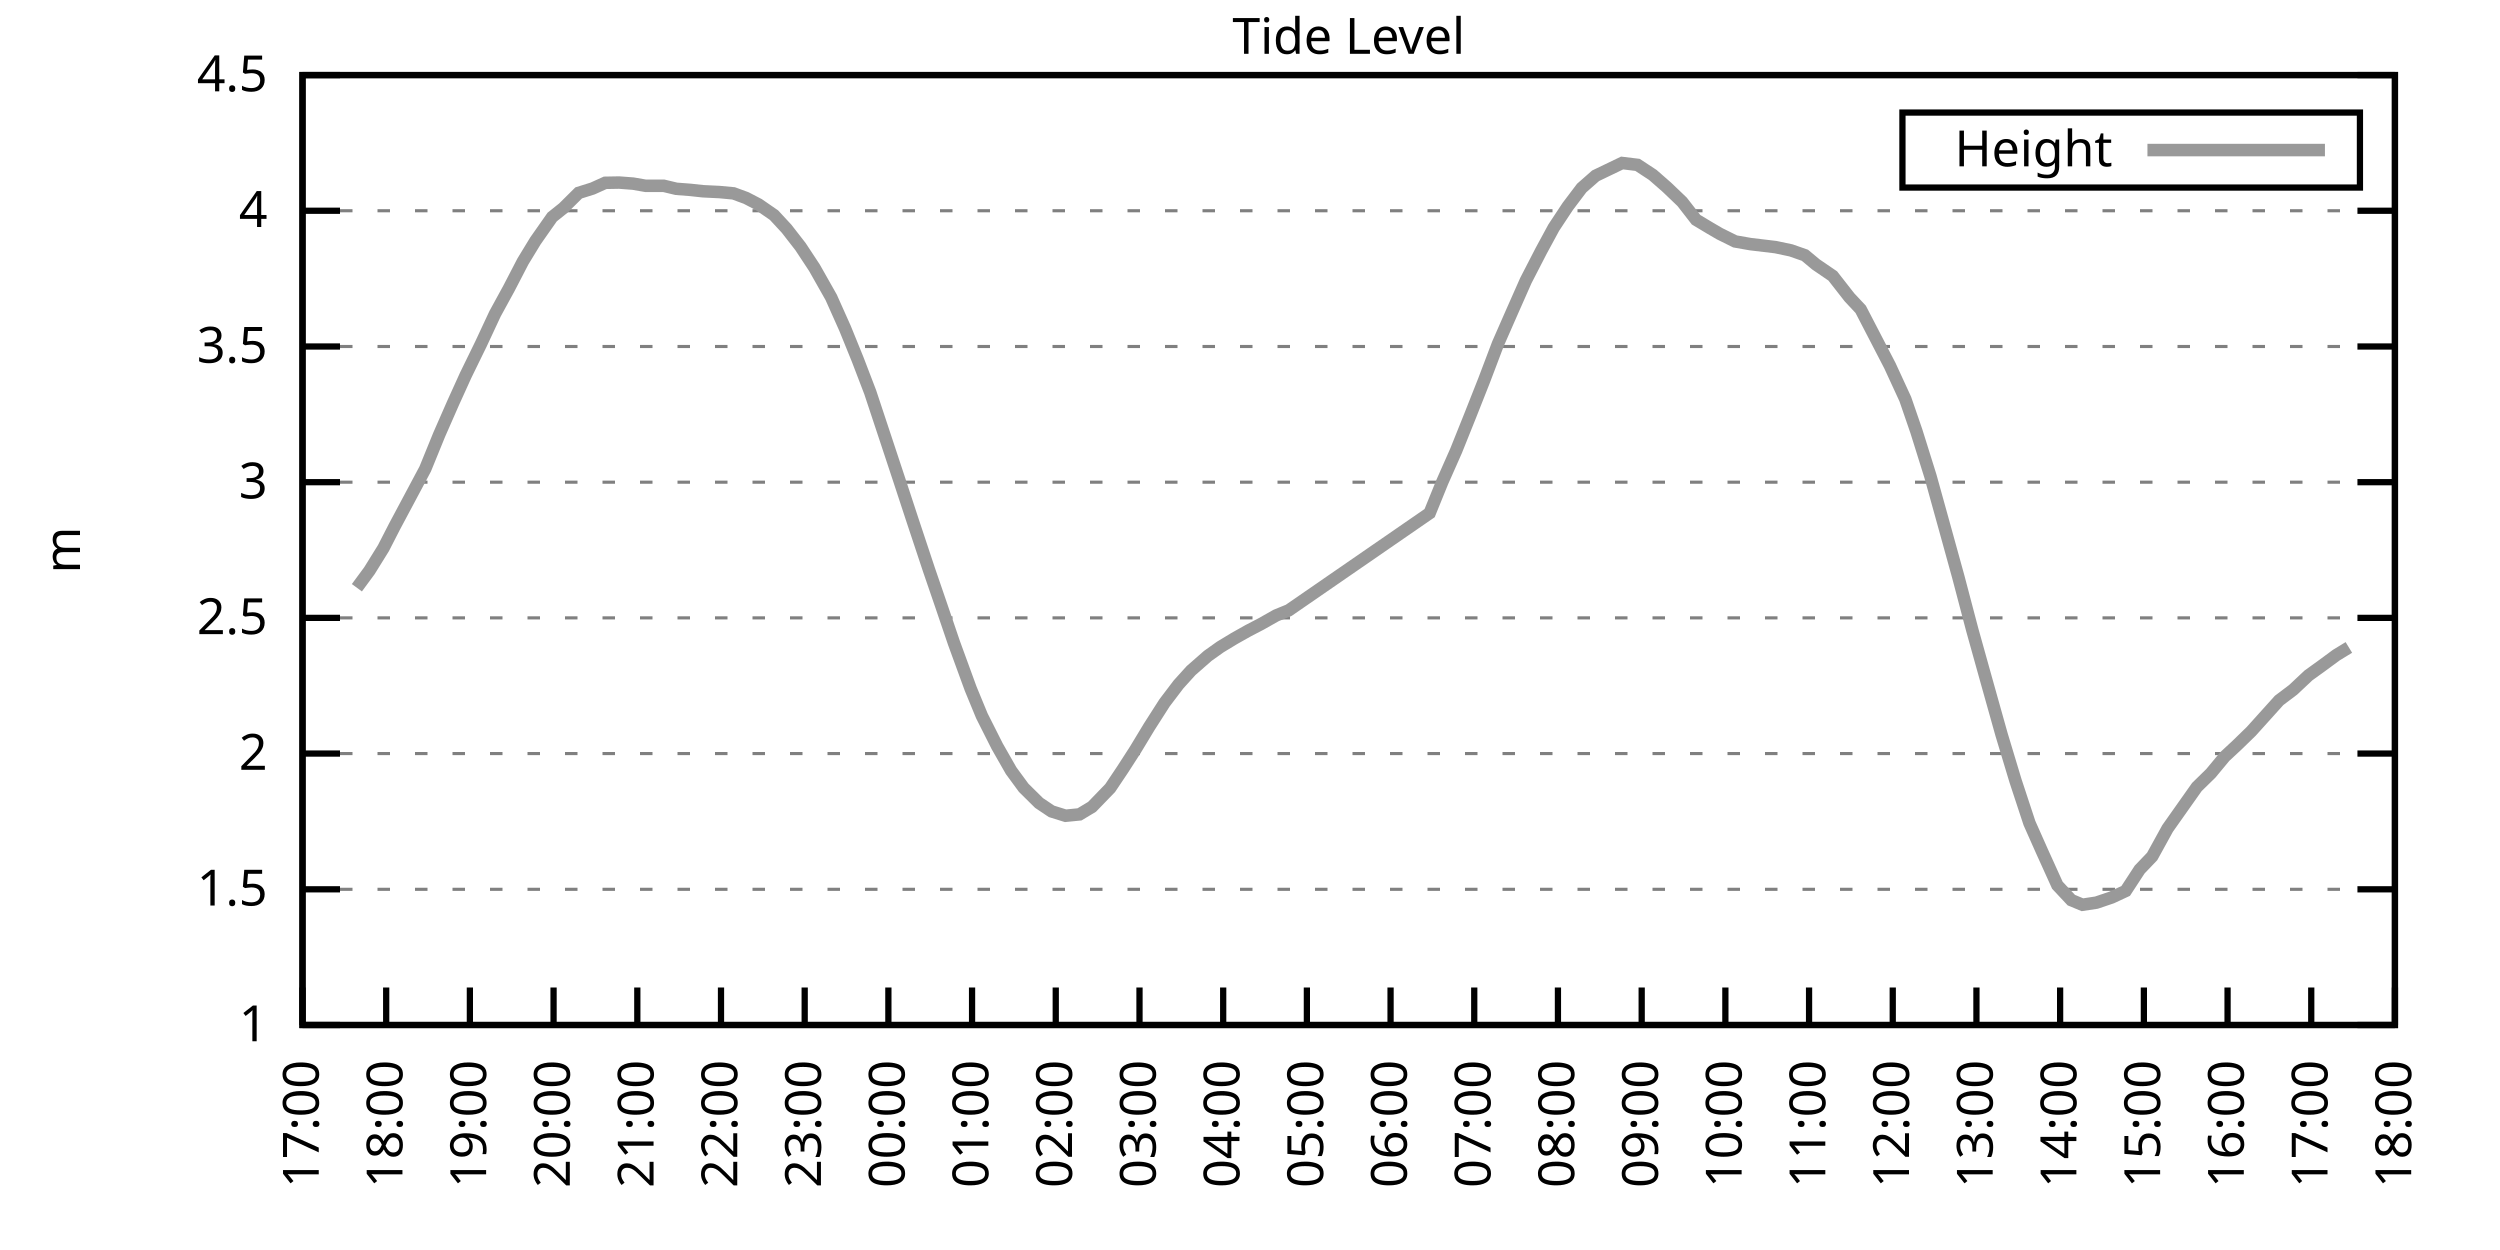
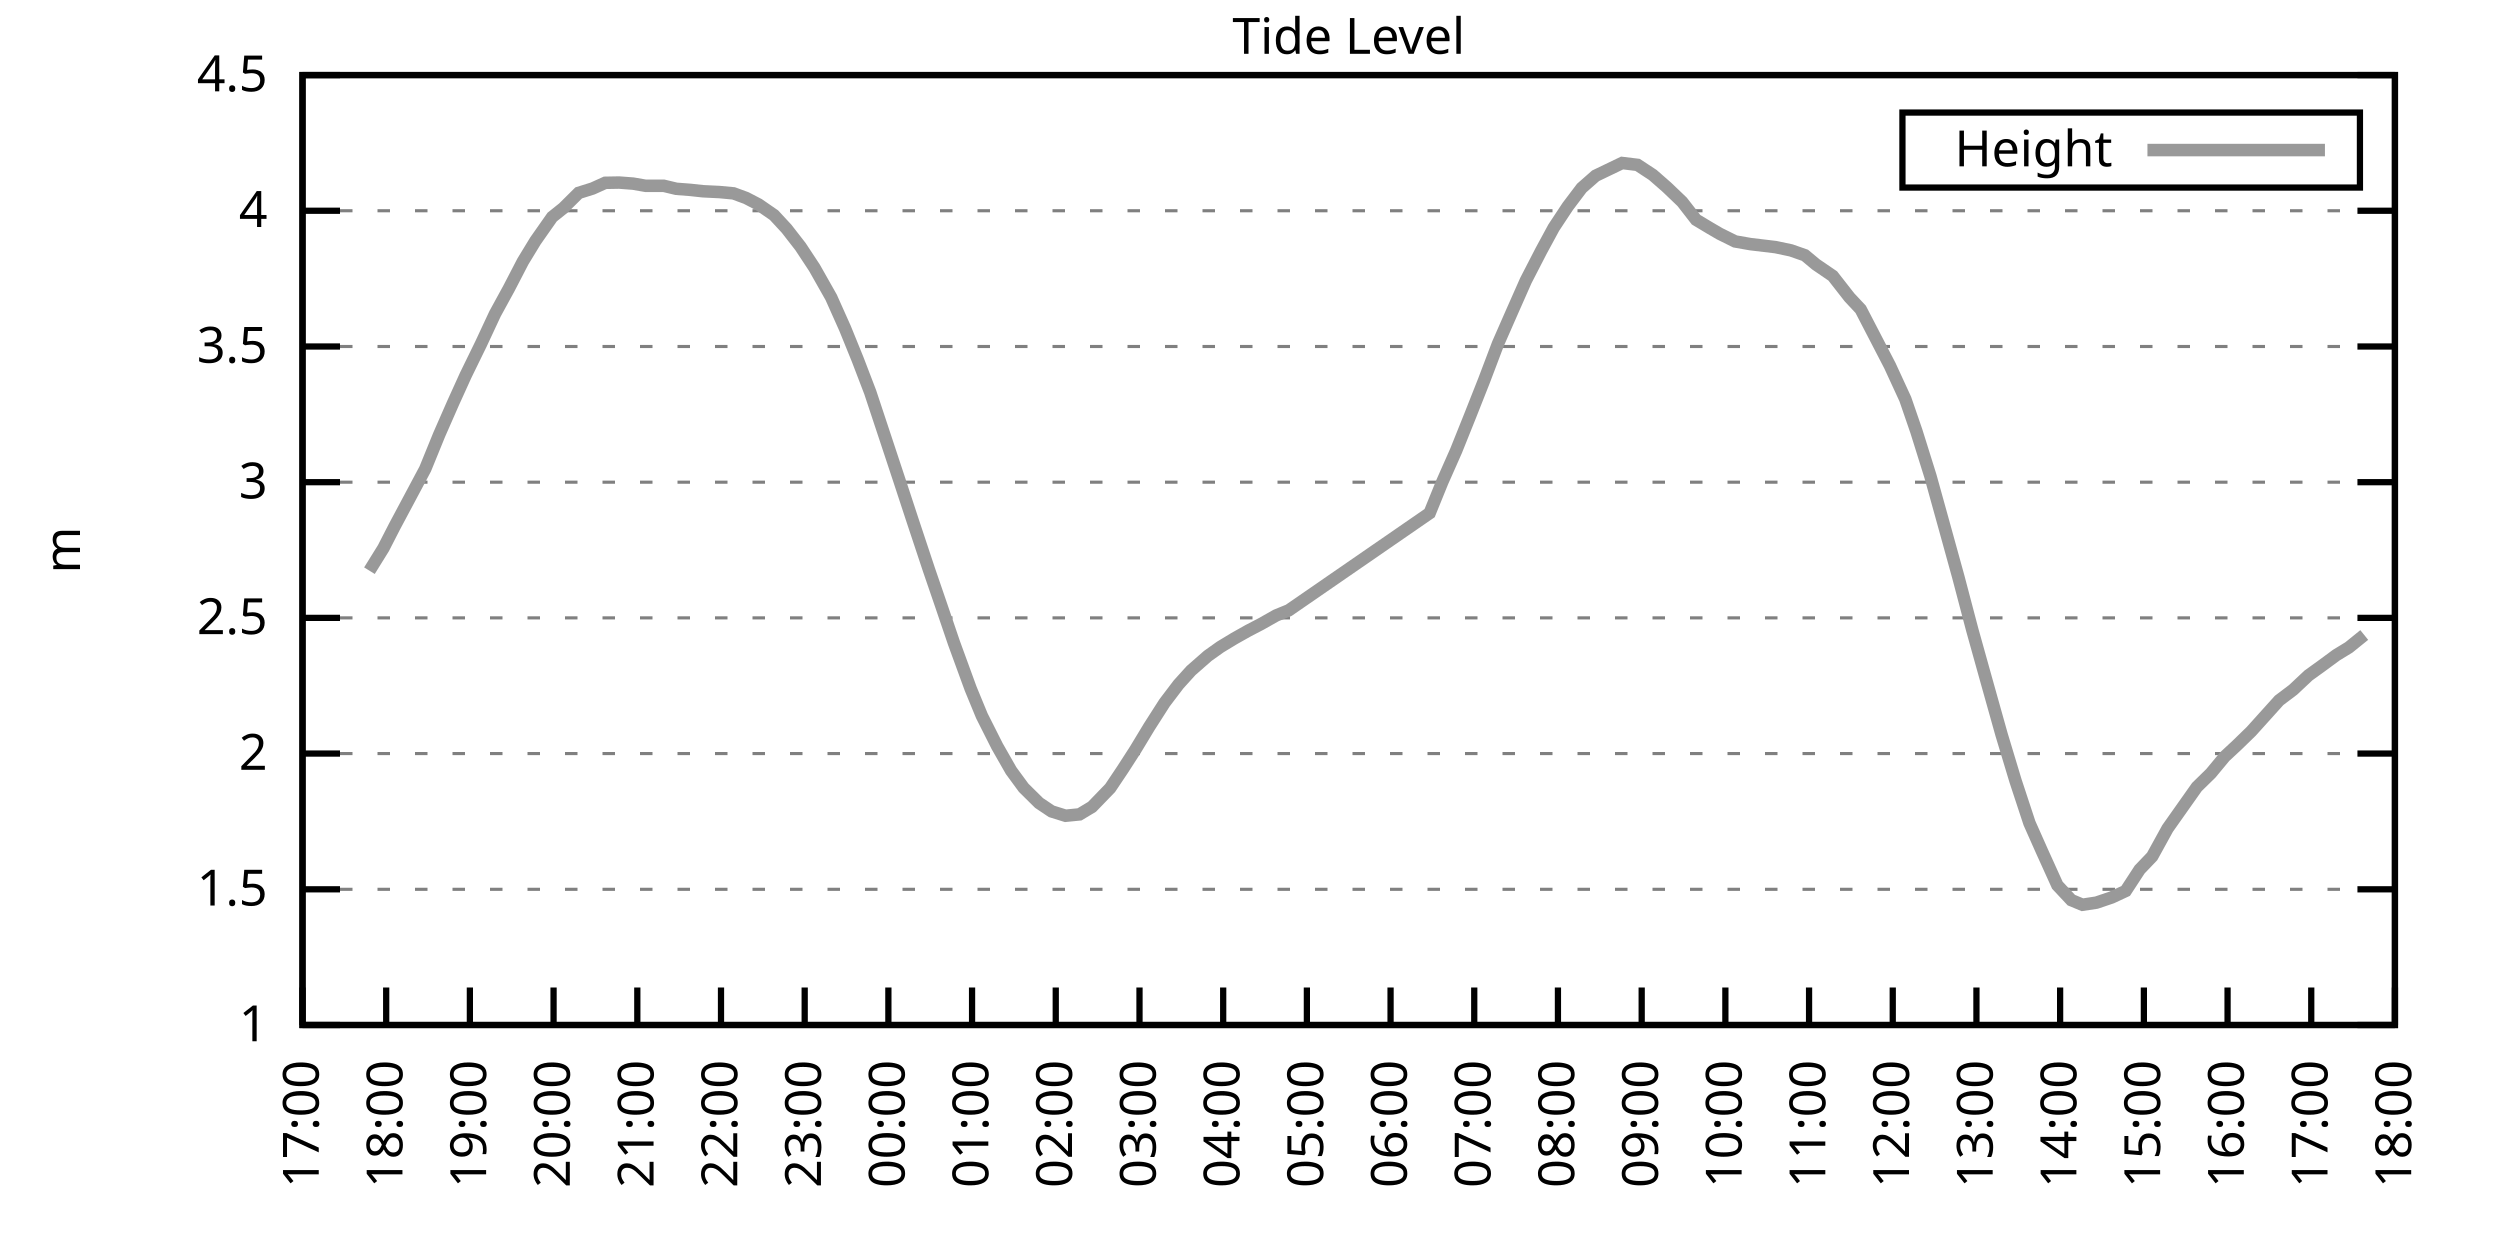
<svg xmlns="http://www.w3.org/2000/svg" xmlns:xlink="http://www.w3.org/1999/xlink" width="400" height="200" viewBox="0 0 400 200">
  <g id="gnuplot_canvas">
    <rect x="0" y="0" width="400" height="200" fill="none" />
    <defs>
      <circle id="gpDot" r="0.5" stroke-width="0.5" stroke="currentColor" />
      <path id="gpPt0" stroke-width="0.333" stroke="currentColor" d="M-1,0 h2 M0,-1 v2" />
      <path id="gpPt1" stroke-width="0.333" stroke="currentColor" d="M-1,-1 L1,1 M1,-1 L-1,1" />
      <path id="gpPt2" stroke-width="0.333" stroke="currentColor" d="M-1,0 L1,0 M0,-1 L0,1 M-1,-1 L1,1 M-1,1 L1,-1" />
      <rect id="gpPt3" stroke-width="0.333" stroke="currentColor" x="-1" y="-1" width="2" height="2" />
      <rect id="gpPt4" stroke-width="0.333" stroke="currentColor" fill="currentColor" x="-1" y="-1" width="2" height="2" />
      <circle id="gpPt5" stroke-width="0.333" stroke="currentColor" cx="0" cy="0" r="1" />
      <use xlink:href="#gpPt5" id="gpPt6" fill="currentColor" stroke="none" />
      <path id="gpPt7" stroke-width="0.333" stroke="currentColor" d="M0,-1.33 L-1.33,0.67 L1.33,0.67 z" />
      <use xlink:href="#gpPt7" id="gpPt8" fill="currentColor" stroke="none" />
      <use xlink:href="#gpPt7" id="gpPt9" stroke="currentColor" transform="rotate(180)" />
      <use xlink:href="#gpPt9" id="gpPt10" fill="currentColor" stroke="none" />
      <use xlink:href="#gpPt3" id="gpPt11" stroke="currentColor" transform="rotate(45)" />
      <use xlink:href="#gpPt11" id="gpPt12" fill="currentColor" stroke="none" />
      <path id="gpPt13" stroke-width="0.333" stroke="currentColor" d="M0,1.330 L1.265,0.411 L0.782,-1.067 L-0.782,-1.076 L-1.265,0.411 z" />
      <use xlink:href="#gpPt13" id="gpPt14" fill="currentColor" stroke="none" />
      <filter id="textbox" filterUnits="objectBoundingBox" x="0" y="0" height="1" width="1">
        <feFlood flood-color="white" flood-opacity="1" result="bgnd" />
        <feComposite in="SourceGraphic" in2="bgnd" operator="atop" />
      </filter>
      <filter id="greybox" filterUnits="objectBoundingBox" x="0" y="0" height="1" width="1">
        <feFlood flood-color="lightgrey" flood-opacity="1" result="grey" />
        <feComposite in="SourceGraphic" in2="grey" operator="atop" />
      </filter>
    </defs>
    <g fill="none" color="white" stroke="currentColor" stroke-width="1.00" stroke-linecap="butt" stroke-linejoin="miter">
</g>
    <g fill="none" color="black" stroke="currentColor" stroke-width="1.00" stroke-linecap="butt" stroke-linejoin="miter">
      <g stroke="none" shape-rendering="crispEdges">
        <polygon fill="rgb(255, 255, 255)" points="48.40,164.00 383.18,164.00 383.18,12.02 48.40,12.02 " />
      </g>
    </g>
    <g fill="none" color="black" stroke="currentColor" stroke-width="1.00" stroke-linecap="butt" stroke-linejoin="miter">
</g>
    <g fill="none" color="black" stroke="black" stroke-width="0.50" stroke-linecap="butt" stroke-linejoin="miter">
</g>
    <g fill="none" color="gray" stroke="currentColor" stroke-width="0.50" stroke-linecap="butt" stroke-linejoin="miter">
      <path stroke="gray" stroke-dasharray="2,4" class="gridline" d="M48.40,164.00 L383.19,164.00  " />
    </g>
    <g fill="none" color="gray" stroke="gray" stroke-width="1.00" stroke-linecap="butt" stroke-linejoin="miter">
</g>
    <g fill="none" color="black" stroke="currentColor" stroke-width="1.00" stroke-linecap="butt" stroke-linejoin="miter">
      <path stroke="black" d="M48.40,164.00 L54.40,164.00 M383.19,164.00 L377.19,164.00  " />
      <g transform="translate(42.80,166.60)" stroke="none" fill="black" font-family="Sans" font-size="8.00" text-anchor="end">
        <text>
          <tspan font-family="Sans"> 1</tspan>
        </text>
      </g>
    </g>
    <g fill="none" color="black" stroke="currentColor" stroke-width="1.00" stroke-linecap="butt" stroke-linejoin="miter">
</g>
    <g fill="none" color="black" stroke="black" stroke-width="0.50" stroke-linecap="butt" stroke-linejoin="miter">
</g>
    <g fill="none" color="gray" stroke="currentColor" stroke-width="0.50" stroke-linecap="butt" stroke-linejoin="miter">
      <path stroke="gray" stroke-dasharray="2,4" class="gridline" d="M48.40,142.29 L383.19,142.29  " />
    </g>
    <g fill="none" color="gray" stroke="gray" stroke-width="1.00" stroke-linecap="butt" stroke-linejoin="miter">
</g>
    <g fill="none" color="black" stroke="currentColor" stroke-width="1.00" stroke-linecap="butt" stroke-linejoin="miter">
      <path stroke="black" d="M48.40,142.29 L54.40,142.29 M383.19,142.29 L377.19,142.29  " />
      <g transform="translate(42.80,144.89)" stroke="none" fill="black" font-family="Sans" font-size="8.00" text-anchor="end">
        <text>
          <tspan font-family="Sans"> 1.5</tspan>
        </text>
      </g>
    </g>
    <g fill="none" color="black" stroke="currentColor" stroke-width="1.00" stroke-linecap="butt" stroke-linejoin="miter">
</g>
    <g fill="none" color="black" stroke="black" stroke-width="0.50" stroke-linecap="butt" stroke-linejoin="miter">
</g>
    <g fill="none" color="gray" stroke="currentColor" stroke-width="0.50" stroke-linecap="butt" stroke-linejoin="miter">
      <path stroke="gray" stroke-dasharray="2,4" class="gridline" d="M48.40,120.57 L383.19,120.57  " />
    </g>
    <g fill="none" color="gray" stroke="gray" stroke-width="1.00" stroke-linecap="butt" stroke-linejoin="miter">
</g>
    <g fill="none" color="black" stroke="currentColor" stroke-width="1.00" stroke-linecap="butt" stroke-linejoin="miter">
      <path stroke="black" d="M48.40,120.57 L54.40,120.57 M383.19,120.57 L377.19,120.57  " />
      <g transform="translate(42.80,123.17)" stroke="none" fill="black" font-family="Sans" font-size="8.00" text-anchor="end">
        <text>
          <tspan font-family="Sans"> 2</tspan>
        </text>
      </g>
    </g>
    <g fill="none" color="black" stroke="currentColor" stroke-width="1.00" stroke-linecap="butt" stroke-linejoin="miter">
</g>
    <g fill="none" color="black" stroke="black" stroke-width="0.50" stroke-linecap="butt" stroke-linejoin="miter">
</g>
    <g fill="none" color="gray" stroke="currentColor" stroke-width="0.50" stroke-linecap="butt" stroke-linejoin="miter">
      <path stroke="gray" stroke-dasharray="2,4" class="gridline" d="M48.40,98.86 L383.19,98.86  " />
    </g>
    <g fill="none" color="gray" stroke="gray" stroke-width="1.00" stroke-linecap="butt" stroke-linejoin="miter">
</g>
    <g fill="none" color="black" stroke="currentColor" stroke-width="1.00" stroke-linecap="butt" stroke-linejoin="miter">
      <path stroke="black" d="M48.40,98.86 L54.40,98.86 M383.19,98.86 L377.19,98.86  " />
      <g transform="translate(42.80,101.46)" stroke="none" fill="black" font-family="Sans" font-size="8.00" text-anchor="end">
        <text>
          <tspan font-family="Sans"> 2.5</tspan>
        </text>
      </g>
    </g>
    <g fill="none" color="black" stroke="currentColor" stroke-width="1.00" stroke-linecap="butt" stroke-linejoin="miter">
</g>
    <g fill="none" color="black" stroke="black" stroke-width="0.50" stroke-linecap="butt" stroke-linejoin="miter">
</g>
    <g fill="none" color="gray" stroke="currentColor" stroke-width="0.50" stroke-linecap="butt" stroke-linejoin="miter">
      <path stroke="gray" stroke-dasharray="2,4" class="gridline" d="M48.40,77.15 L383.19,77.15  " />
    </g>
    <g fill="none" color="gray" stroke="gray" stroke-width="1.00" stroke-linecap="butt" stroke-linejoin="miter">
</g>
    <g fill="none" color="black" stroke="currentColor" stroke-width="1.00" stroke-linecap="butt" stroke-linejoin="miter">
      <path stroke="black" d="M48.40,77.15 L54.40,77.15 M383.19,77.15 L377.19,77.15  " />
      <g transform="translate(42.80,79.75)" stroke="none" fill="black" font-family="Sans" font-size="8.00" text-anchor="end">
        <text>
          <tspan font-family="Sans"> 3</tspan>
        </text>
      </g>
    </g>
    <g fill="none" color="black" stroke="currentColor" stroke-width="1.00" stroke-linecap="butt" stroke-linejoin="miter">
</g>
    <g fill="none" color="black" stroke="black" stroke-width="0.50" stroke-linecap="butt" stroke-linejoin="miter">
</g>
    <g fill="none" color="gray" stroke="currentColor" stroke-width="0.50" stroke-linecap="butt" stroke-linejoin="miter">
      <path stroke="gray" stroke-dasharray="2,4" class="gridline" d="M48.40,55.44 L383.19,55.44  " />
    </g>
    <g fill="none" color="gray" stroke="gray" stroke-width="1.00" stroke-linecap="butt" stroke-linejoin="miter">
</g>
    <g fill="none" color="black" stroke="currentColor" stroke-width="1.00" stroke-linecap="butt" stroke-linejoin="miter">
      <path stroke="black" d="M48.40,55.44 L54.40,55.44 M383.19,55.44 L377.19,55.44  " />
      <g transform="translate(42.80,58.04)" stroke="none" fill="black" font-family="Sans" font-size="8.00" text-anchor="end">
        <text>
          <tspan font-family="Sans"> 3.5</tspan>
        </text>
      </g>
    </g>
    <g fill="none" color="black" stroke="currentColor" stroke-width="1.00" stroke-linecap="butt" stroke-linejoin="miter">
</g>
    <g fill="none" color="black" stroke="black" stroke-width="0.50" stroke-linecap="butt" stroke-linejoin="miter">
</g>
    <g fill="none" color="gray" stroke="currentColor" stroke-width="0.50" stroke-linecap="butt" stroke-linejoin="miter">
      <path stroke="gray" stroke-dasharray="2,4" class="gridline" d="M48.40,33.72 L383.19,33.72  " />
    </g>
    <g fill="none" color="gray" stroke="gray" stroke-width="1.00" stroke-linecap="butt" stroke-linejoin="miter">
</g>
    <g fill="none" color="black" stroke="currentColor" stroke-width="1.00" stroke-linecap="butt" stroke-linejoin="miter">
      <path stroke="black" d="M48.40,33.72 L54.40,33.72 M383.19,33.72 L377.19,33.72  " />
      <g transform="translate(42.80,36.32)" stroke="none" fill="black" font-family="Sans" font-size="8.00" text-anchor="end">
        <text>
          <tspan font-family="Sans"> 4</tspan>
        </text>
      </g>
    </g>
    <g fill="none" color="black" stroke="currentColor" stroke-width="1.00" stroke-linecap="butt" stroke-linejoin="miter">
</g>
    <g fill="none" color="black" stroke="black" stroke-width="0.50" stroke-linecap="butt" stroke-linejoin="miter">
</g>
    <g fill="none" color="gray" stroke="currentColor" stroke-width="0.50" stroke-linecap="butt" stroke-linejoin="miter">
      <path stroke="gray" stroke-dasharray="2,4" class="gridline" d="M48.40,12.01 L383.19,12.01  " />
    </g>
    <g fill="none" color="gray" stroke="gray" stroke-width="1.00" stroke-linecap="butt" stroke-linejoin="miter">
</g>
    <g fill="none" color="black" stroke="currentColor" stroke-width="1.00" stroke-linecap="butt" stroke-linejoin="miter">
      <path stroke="black" d="M48.40,12.01 L54.40,12.01 M383.19,12.01 L377.19,12.01  " />
      <g transform="translate(42.80,14.61)" stroke="none" fill="black" font-family="Sans" font-size="8.00" text-anchor="end">
        <text>
          <tspan font-family="Sans"> 4.5</tspan>
        </text>
      </g>
    </g>
    <g fill="none" color="black" stroke="currentColor" stroke-width="1.00" stroke-linecap="butt" stroke-linejoin="miter">
      <path stroke="black" d="M48.40,164.00 L48.40,158.00  " />
      <g transform="translate(51.00,169.60) rotate(270.00)" stroke="none" fill="black" font-family="Sans" font-size="8.00" text-anchor="end">
        <text>
          <tspan font-family="Sans">17:00</tspan>
        </text>
      </g>
    </g>
    <g fill="none" color="black" stroke="currentColor" stroke-width="1.00" stroke-linecap="butt" stroke-linejoin="miter">
      <path stroke="black" d="M61.79,164.00 L61.79,158.00  " />
      <g transform="translate(64.39,169.60) rotate(270.00)" stroke="none" fill="black" font-family="Sans" font-size="8.00" text-anchor="end">
        <text>
          <tspan font-family="Sans">18:00</tspan>
        </text>
      </g>
    </g>
    <g fill="none" color="black" stroke="currentColor" stroke-width="1.00" stroke-linecap="butt" stroke-linejoin="miter">
      <path stroke="black" d="M75.18,164.00 L75.18,158.00  " />
      <g transform="translate(77.78,169.60) rotate(270.00)" stroke="none" fill="black" font-family="Sans" font-size="8.00" text-anchor="end">
        <text>
          <tspan font-family="Sans">19:00</tspan>
        </text>
      </g>
    </g>
    <g fill="none" color="black" stroke="currentColor" stroke-width="1.00" stroke-linecap="butt" stroke-linejoin="miter">
      <path stroke="black" d="M88.57,164.00 L88.57,158.00  " />
      <g transform="translate(91.17,169.60) rotate(270.00)" stroke="none" fill="black" font-family="Sans" font-size="8.00" text-anchor="end">
        <text>
          <tspan font-family="Sans">20:00</tspan>
        </text>
      </g>
    </g>
    <g fill="none" color="black" stroke="currentColor" stroke-width="1.00" stroke-linecap="butt" stroke-linejoin="miter">
      <path stroke="black" d="M101.97,164.00 L101.97,158.00  " />
      <g transform="translate(104.57,169.60) rotate(270.00)" stroke="none" fill="black" font-family="Sans" font-size="8.00" text-anchor="end">
        <text>
          <tspan font-family="Sans">21:00</tspan>
        </text>
      </g>
    </g>
    <g fill="none" color="black" stroke="currentColor" stroke-width="1.00" stroke-linecap="butt" stroke-linejoin="miter">
      <path stroke="black" d="M115.36,164.00 L115.36,158.00  " />
      <g transform="translate(117.96,169.60) rotate(270.00)" stroke="none" fill="black" font-family="Sans" font-size="8.00" text-anchor="end">
        <text>
          <tspan font-family="Sans">22:00</tspan>
        </text>
      </g>
    </g>
    <g fill="none" color="black" stroke="currentColor" stroke-width="1.00" stroke-linecap="butt" stroke-linejoin="miter">
      <path stroke="black" d="M128.75,164.00 L128.75,158.00  " />
      <g transform="translate(131.35,169.60) rotate(270.00)" stroke="none" fill="black" font-family="Sans" font-size="8.00" text-anchor="end">
        <text>
          <tspan font-family="Sans">23:00</tspan>
        </text>
      </g>
    </g>
    <g fill="none" color="black" stroke="currentColor" stroke-width="1.00" stroke-linecap="butt" stroke-linejoin="miter">
      <path stroke="black" d="M142.14,164.00 L142.14,158.00  " />
      <g transform="translate(144.74,169.60) rotate(270.00)" stroke="none" fill="black" font-family="Sans" font-size="8.00" text-anchor="end">
        <text>
          <tspan font-family="Sans">00:00</tspan>
        </text>
      </g>
    </g>
    <g fill="none" color="black" stroke="currentColor" stroke-width="1.00" stroke-linecap="butt" stroke-linejoin="miter">
      <path stroke="black" d="M155.53,164.00 L155.53,158.00  " />
      <g transform="translate(158.13,169.60) rotate(270.00)" stroke="none" fill="black" font-family="Sans" font-size="8.00" text-anchor="end">
        <text>
          <tspan font-family="Sans">01:00</tspan>
        </text>
      </g>
    </g>
    <g fill="none" color="black" stroke="currentColor" stroke-width="1.00" stroke-linecap="butt" stroke-linejoin="miter">
      <path stroke="black" d="M168.92,164.00 L168.92,158.00  " />
      <g transform="translate(171.52,169.60) rotate(270.00)" stroke="none" fill="black" font-family="Sans" font-size="8.00" text-anchor="end">
        <text>
          <tspan font-family="Sans">02:00</tspan>
        </text>
      </g>
    </g>
    <g fill="none" color="black" stroke="currentColor" stroke-width="1.00" stroke-linecap="butt" stroke-linejoin="miter">
      <path stroke="black" d="M182.32,164.00 L182.32,158.00  " />
      <g transform="translate(184.92,169.60) rotate(270.00)" stroke="none" fill="black" font-family="Sans" font-size="8.00" text-anchor="end">
        <text>
          <tspan font-family="Sans">03:00</tspan>
        </text>
      </g>
    </g>
    <g fill="none" color="black" stroke="currentColor" stroke-width="1.00" stroke-linecap="butt" stroke-linejoin="miter">
      <path stroke="black" d="M195.71,164.00 L195.71,158.00  " />
      <g transform="translate(198.31,169.60) rotate(270.00)" stroke="none" fill="black" font-family="Sans" font-size="8.00" text-anchor="end">
        <text>
          <tspan font-family="Sans">04:00</tspan>
        </text>
      </g>
    </g>
    <g fill="none" color="black" stroke="currentColor" stroke-width="1.00" stroke-linecap="butt" stroke-linejoin="miter">
      <path stroke="black" d="M209.10,164.00 L209.10,158.00  " />
      <g transform="translate(211.70,169.60) rotate(270.00)" stroke="none" fill="black" font-family="Sans" font-size="8.00" text-anchor="end">
        <text>
          <tspan font-family="Sans">05:00</tspan>
        </text>
      </g>
    </g>
    <g fill="none" color="black" stroke="currentColor" stroke-width="1.00" stroke-linecap="butt" stroke-linejoin="miter">
      <path stroke="black" d="M222.49,164.00 L222.49,158.00  " />
      <g transform="translate(225.09,169.60) rotate(270.00)" stroke="none" fill="black" font-family="Sans" font-size="8.00" text-anchor="end">
        <text>
          <tspan font-family="Sans">06:00</tspan>
        </text>
      </g>
    </g>
    <g fill="none" color="black" stroke="currentColor" stroke-width="1.00" stroke-linecap="butt" stroke-linejoin="miter">
      <path stroke="black" d="M235.88,164.00 L235.88,158.00  " />
      <g transform="translate(238.48,169.60) rotate(270.00)" stroke="none" fill="black" font-family="Sans" font-size="8.00" text-anchor="end">
        <text>
          <tspan font-family="Sans">07:00</tspan>
        </text>
      </g>
    </g>
    <g fill="none" color="black" stroke="currentColor" stroke-width="1.00" stroke-linecap="butt" stroke-linejoin="miter">
      <path stroke="black" d="M249.27,164.00 L249.27,158.00  " />
      <g transform="translate(251.87,169.60) rotate(270.00)" stroke="none" fill="black" font-family="Sans" font-size="8.00" text-anchor="end">
        <text>
          <tspan font-family="Sans">08:00</tspan>
        </text>
      </g>
    </g>
    <g fill="none" color="black" stroke="currentColor" stroke-width="1.00" stroke-linecap="butt" stroke-linejoin="miter">
      <path stroke="black" d="M262.67,164.00 L262.67,158.00  " />
      <g transform="translate(265.27,169.60) rotate(270.00)" stroke="none" fill="black" font-family="Sans" font-size="8.00" text-anchor="end">
        <text>
          <tspan font-family="Sans">09:00</tspan>
        </text>
      </g>
    </g>
    <g fill="none" color="black" stroke="currentColor" stroke-width="1.00" stroke-linecap="butt" stroke-linejoin="miter">
      <path stroke="black" d="M276.06,164.00 L276.06,158.00  " />
      <g transform="translate(278.66,169.60) rotate(270.00)" stroke="none" fill="black" font-family="Sans" font-size="8.00" text-anchor="end">
        <text>
          <tspan font-family="Sans">10:00</tspan>
        </text>
      </g>
    </g>
    <g fill="none" color="black" stroke="currentColor" stroke-width="1.00" stroke-linecap="butt" stroke-linejoin="miter">
      <path stroke="black" d="M289.45,164.00 L289.45,158.00  " />
      <g transform="translate(292.05,169.60) rotate(270.00)" stroke="none" fill="black" font-family="Sans" font-size="8.00" text-anchor="end">
        <text>
          <tspan font-family="Sans">11:00</tspan>
        </text>
      </g>
    </g>
    <g fill="none" color="black" stroke="currentColor" stroke-width="1.00" stroke-linecap="butt" stroke-linejoin="miter">
      <path stroke="black" d="M302.84,164.00 L302.84,158.00  " />
      <g transform="translate(305.44,169.60) rotate(270.00)" stroke="none" fill="black" font-family="Sans" font-size="8.00" text-anchor="end">
        <text>
          <tspan font-family="Sans">12:00</tspan>
        </text>
      </g>
    </g>
    <g fill="none" color="black" stroke="currentColor" stroke-width="1.00" stroke-linecap="butt" stroke-linejoin="miter">
      <path stroke="black" d="M316.23,164.00 L316.23,158.00  " />
      <g transform="translate(318.83,169.60) rotate(270.00)" stroke="none" fill="black" font-family="Sans" font-size="8.00" text-anchor="end">
        <text>
          <tspan font-family="Sans">13:00</tspan>
        </text>
      </g>
    </g>
    <g fill="none" color="black" stroke="currentColor" stroke-width="1.00" stroke-linecap="butt" stroke-linejoin="miter">
      <path stroke="black" d="M329.62,164.00 L329.62,158.00  " />
      <g transform="translate(332.22,169.60) rotate(270.00)" stroke="none" fill="black" font-family="Sans" font-size="8.00" text-anchor="end">
        <text>
          <tspan font-family="Sans">14:00</tspan>
        </text>
      </g>
    </g>
    <g fill="none" color="black" stroke="currentColor" stroke-width="1.00" stroke-linecap="butt" stroke-linejoin="miter">
      <path stroke="black" d="M343.02,164.00 L343.02,158.00  " />
      <g transform="translate(345.62,169.60) rotate(270.00)" stroke="none" fill="black" font-family="Sans" font-size="8.00" text-anchor="end">
        <text>
          <tspan font-family="Sans">15:00</tspan>
        </text>
      </g>
    </g>
    <g fill="none" color="black" stroke="currentColor" stroke-width="1.00" stroke-linecap="butt" stroke-linejoin="miter">
      <path stroke="black" d="M356.41,164.00 L356.41,158.00  " />
      <g transform="translate(359.01,169.60) rotate(270.00)" stroke="none" fill="black" font-family="Sans" font-size="8.00" text-anchor="end">
        <text>
          <tspan font-family="Sans">16:00</tspan>
        </text>
      </g>
    </g>
    <g fill="none" color="black" stroke="currentColor" stroke-width="1.00" stroke-linecap="butt" stroke-linejoin="miter">
      <path stroke="black" d="M369.80,164.00 L369.80,158.00  " />
      <g transform="translate(372.40,169.60) rotate(270.00)" stroke="none" fill="black" font-family="Sans" font-size="8.00" text-anchor="end">
        <text>
          <tspan font-family="Sans">17:00</tspan>
        </text>
      </g>
    </g>
    <g fill="none" color="black" stroke="currentColor" stroke-width="1.00" stroke-linecap="butt" stroke-linejoin="miter">
      <path stroke="black" d="M383.19,164.00 L383.19,158.00  " />
      <g transform="translate(385.79,169.60) rotate(270.00)" stroke="none" fill="black" font-family="Sans" font-size="8.00" text-anchor="end">
        <text>
          <tspan font-family="Sans">18:00</tspan>
        </text>
      </g>
    </g>
    <g fill="none" color="black" stroke="currentColor" stroke-width="1.00" stroke-linecap="butt" stroke-linejoin="miter">
</g>
    <g fill="none" color="black" stroke="currentColor" stroke-width="1.00" stroke-linecap="butt" stroke-linejoin="miter">
      <path stroke="black" d="M48.40,12.01 L48.40,164.00 L383.19,164.00 L383.19,12.01 L48.40,12.01 Z  " />
    </g>
    <g fill="none" color="black" stroke="currentColor" stroke-width="1.00" stroke-linecap="butt" stroke-linejoin="miter">
</g>
    <g fill="none" color="black" stroke="currentColor" stroke-width="1.00" stroke-linecap="butt" stroke-linejoin="miter">
      <path stroke="black" d="M304.39,30.01 L304.39,18.01 L377.59,18.01 L377.59,30.01 L304.39,30.01 Z  " />
    </g>
    <g id="Tide_level_plot_1">
      <g fill="none" color="white" stroke="black" stroke-width="2.00" stroke-linecap="butt" stroke-linejoin="miter">
</g>
      <g fill="none" color="black" stroke="currentColor" stroke-width="2.00" stroke-linecap="butt" stroke-linejoin="miter">
        <g transform="translate(337.99,26.61)" stroke="none" fill="black" font-family="Sans" font-size="8.00" text-anchor="end">
          <text>
            <tspan font-family="Sans">Height</tspan>
          </text>
        </g>
      </g>
      <g fill="none" color="black" stroke="currentColor" stroke-width="2.00" stroke-linecap="butt" stroke-linejoin="miter">
-         <path stroke="rgb(153, 153, 153)" d="M343.59,24.01 L371.99,24.01 M57.10,94.04 L59.11,91.31 L61.35,87.70 L63.13,84.23 L65.59,79.62 L68.04,75.02   L70.27,69.55 L72.50,64.47 L74.51,60.04 L76.97,55.00 L79.20,50.22 L81.43,46.14 L83.66,41.84 L85.67,38.54   L88.35,34.72 L90.14,33.29 L92.59,30.86 L94.82,30.16 L96.83,29.25 L99.06,29.21 L101.30,29.38 L103.31,29.73   L106.21,29.73 L108.22,30.21 L110.45,30.38 L112.46,30.60 L115.13,30.73 L117.37,30.94 L119.38,31.68 L121.38,32.72   L123.84,34.42 L125.85,36.59 L128.08,39.46 L130.31,42.84 L132.99,47.58 L135.22,52.57 L137.23,57.52 L139.24,62.77   L141.69,70.16 L143.93,76.93 L145.94,83.05 L148.61,91.09 L150.62,96.95 L152.63,102.86 L155.31,110.20 L157.10,114.54   L159.55,119.40 L161.78,123.31 L163.79,126.05 L166.25,128.48 L168.25,129.82 L170.49,130.52 L172.72,130.30 L174.73,129.09   L177.63,126.09 L179.64,123.09 L181.65,119.97 L183.88,116.28 L186.33,112.45 L188.57,109.50 L190.57,107.29 L193.25,104.94   L195.26,103.51 L197.49,102.16 L199.73,100.90 L201.73,99.86 L204.19,98.47 L206.20,97.65 L228.74,82.10 L230.75,77.15   L232.98,72.11 L235.21,66.55 L237.44,60.91 L239.68,55.00 L241.91,49.92 L244.14,44.88 L246.60,40.11 L248.60,36.42   L250.84,33.03 L253.07,30.08 L255.30,28.12 L259.54,26.08 L262.00,26.38 L264.45,27.99 L266.68,29.94 L269.14,32.29   L271.37,35.16 L273.60,36.50 L275.16,37.41 L277.62,38.63 L280.07,39.06 L284.09,39.54 L286.55,40.06 L288.78,40.84   L290.56,42.32 L293.24,44.15 L295.92,47.58 L297.71,49.49 L299.94,53.79 L302.39,58.52 L304.85,63.86 L306.63,69.03   L308.87,76.19 L311.10,84.23 L313.33,92.30 L315.56,100.77 L317.79,108.76 L320.25,117.53 L322.48,124.92 L324.71,131.69   L326.72,136.21 L329.18,141.64 L331.41,144.02 L333.19,144.76 L335.43,144.42 L337.88,143.59 L340.11,142.55 L342.35,139.12   L344.35,137.03 L346.81,132.56 L349.26,129.09 L351.50,125.92 L353.73,123.74 L355.96,121.05 L357.97,119.18 L360.20,117.01   L362.66,114.28 L364.66,112.06 L366.90,110.37 L369.35,108.07 L371.58,106.46 L373.82,104.81 L375.82,103.59  " />
+         <path stroke="rgb(153, 153, 153)" d="M343.59,24.01 L371.99,24.01 M59.11,91.31 L61.35,87.70 L63.13,84.23 L65.59,79.62 L68.04,75.02 L70.27,69.55   L72.50,64.47 L74.51,60.04 L76.97,55.00 L79.20,50.22 L81.43,46.14 L83.66,41.84 L85.67,38.54 L88.35,34.72   L90.14,33.29 L92.59,30.86 L94.82,30.16 L96.83,29.25 L99.06,29.21 L101.30,29.38 L103.31,29.73 L106.21,29.73   L108.22,30.21 L110.45,30.38 L112.46,30.60 L115.13,30.73 L117.37,30.94 L119.38,31.68 L121.38,32.72 L123.84,34.42   L125.85,36.59 L128.08,39.46 L130.31,42.84 L132.99,47.58 L135.22,52.57 L137.23,57.52 L139.24,62.77 L141.69,70.16   L143.93,76.93 L145.94,83.05 L148.61,91.09 L150.62,96.95 L152.63,102.86 L155.31,110.20 L157.10,114.54 L159.55,119.40   L161.78,123.31 L163.79,126.05 L166.25,128.48 L168.25,129.82 L170.49,130.52 L172.72,130.30 L174.73,129.09 L177.63,126.09   L179.64,123.09 L181.65,119.97 L183.88,116.28 L186.33,112.45 L188.57,109.50 L190.57,107.29 L193.25,104.94 L195.26,103.51   L197.49,102.16 L199.73,100.90 L201.73,99.86 L204.19,98.47 L206.20,97.65 L228.74,82.10 L230.75,77.15 L232.98,72.11   L235.21,66.55 L237.44,60.91 L239.68,55.00 L241.91,49.92 L244.14,44.88 L246.60,40.11 L248.60,36.42 L250.84,33.03   L253.07,30.08 L255.30,28.12 L259.54,26.08 L262.00,26.38 L264.45,27.99 L266.68,29.94 L269.14,32.29 L271.37,35.16   L273.60,36.50 L275.16,37.41 L277.62,38.63 L280.07,39.06 L284.09,39.54 L286.55,40.06 L288.78,40.84 L290.56,42.32   L293.24,44.15 L295.92,47.58 L297.71,49.49 L299.94,53.79 L302.39,58.52 L304.85,63.86 L306.63,69.03 L308.87,76.19   L311.10,84.23 L313.33,92.30 L315.56,100.77 L317.79,108.76 L320.25,117.53 L322.48,124.92 L324.71,131.69 L326.72,136.21   L329.18,141.64 L331.41,144.02 L333.19,144.76 L335.43,144.42 L337.88,143.59 L340.11,142.55 L342.35,139.12 L344.35,137.03   L346.81,132.56 L349.26,129.09 L351.50,125.92 L353.73,123.74 L355.96,121.05 L357.97,119.18 L360.20,117.01 L362.66,114.28   L364.66,112.06 L366.90,110.37 L369.35,108.07 L371.58,106.46 L373.82,104.81 L375.82,103.59 L378.28,101.60  " />
      </g>
    </g>
    <g fill="none" color="black" stroke="currentColor" stroke-width="2.00" stroke-linecap="butt" stroke-linejoin="miter">
</g>
    <g fill="none" color="black" stroke="black" stroke-width="1.00" stroke-linecap="butt" stroke-linejoin="miter">
</g>
    <g fill="none" color="black" stroke="currentColor" stroke-width="1.00" stroke-linecap="butt" stroke-linejoin="miter">
      <path stroke="black" d="M48.40,12.01 L48.40,164.00 L383.19,164.00 L383.19,12.01 L48.40,12.01 Z  " />
      <g transform="translate(12.80,88.01) rotate(270.00)" stroke="none" fill="black" font-family="Sans" font-size="8.00" text-anchor="middle">
        <text>
          <tspan font-family="Sans">m</tspan>
        </text>
      </g>
    </g>
    <g fill="none" color="black" stroke="currentColor" stroke-width="1.00" stroke-linecap="butt" stroke-linejoin="miter">
</g>
    <g fill="none" color="black" stroke="currentColor" stroke-width="1.00" stroke-linecap="butt" stroke-linejoin="miter">
      <g transform="translate(215.79,8.61)" stroke="none" fill="black" font-family="Sans" font-size="8.00" text-anchor="middle">
        <text>
          <tspan font-family="Sans">Tide Level</tspan>
        </text>
      </g>
    </g>
    <g fill="none" color="black" stroke="currentColor" stroke-width="1.00" stroke-linecap="butt" stroke-linejoin="miter">
</g>
  </g>
</svg>
